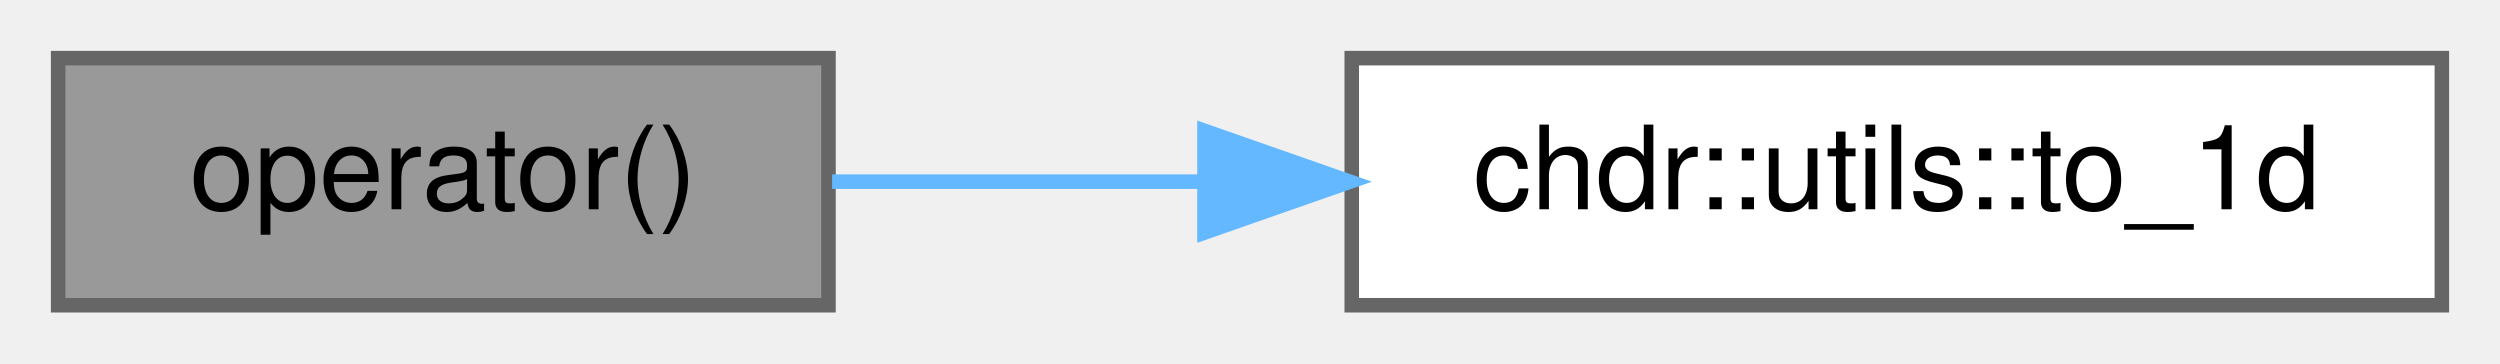
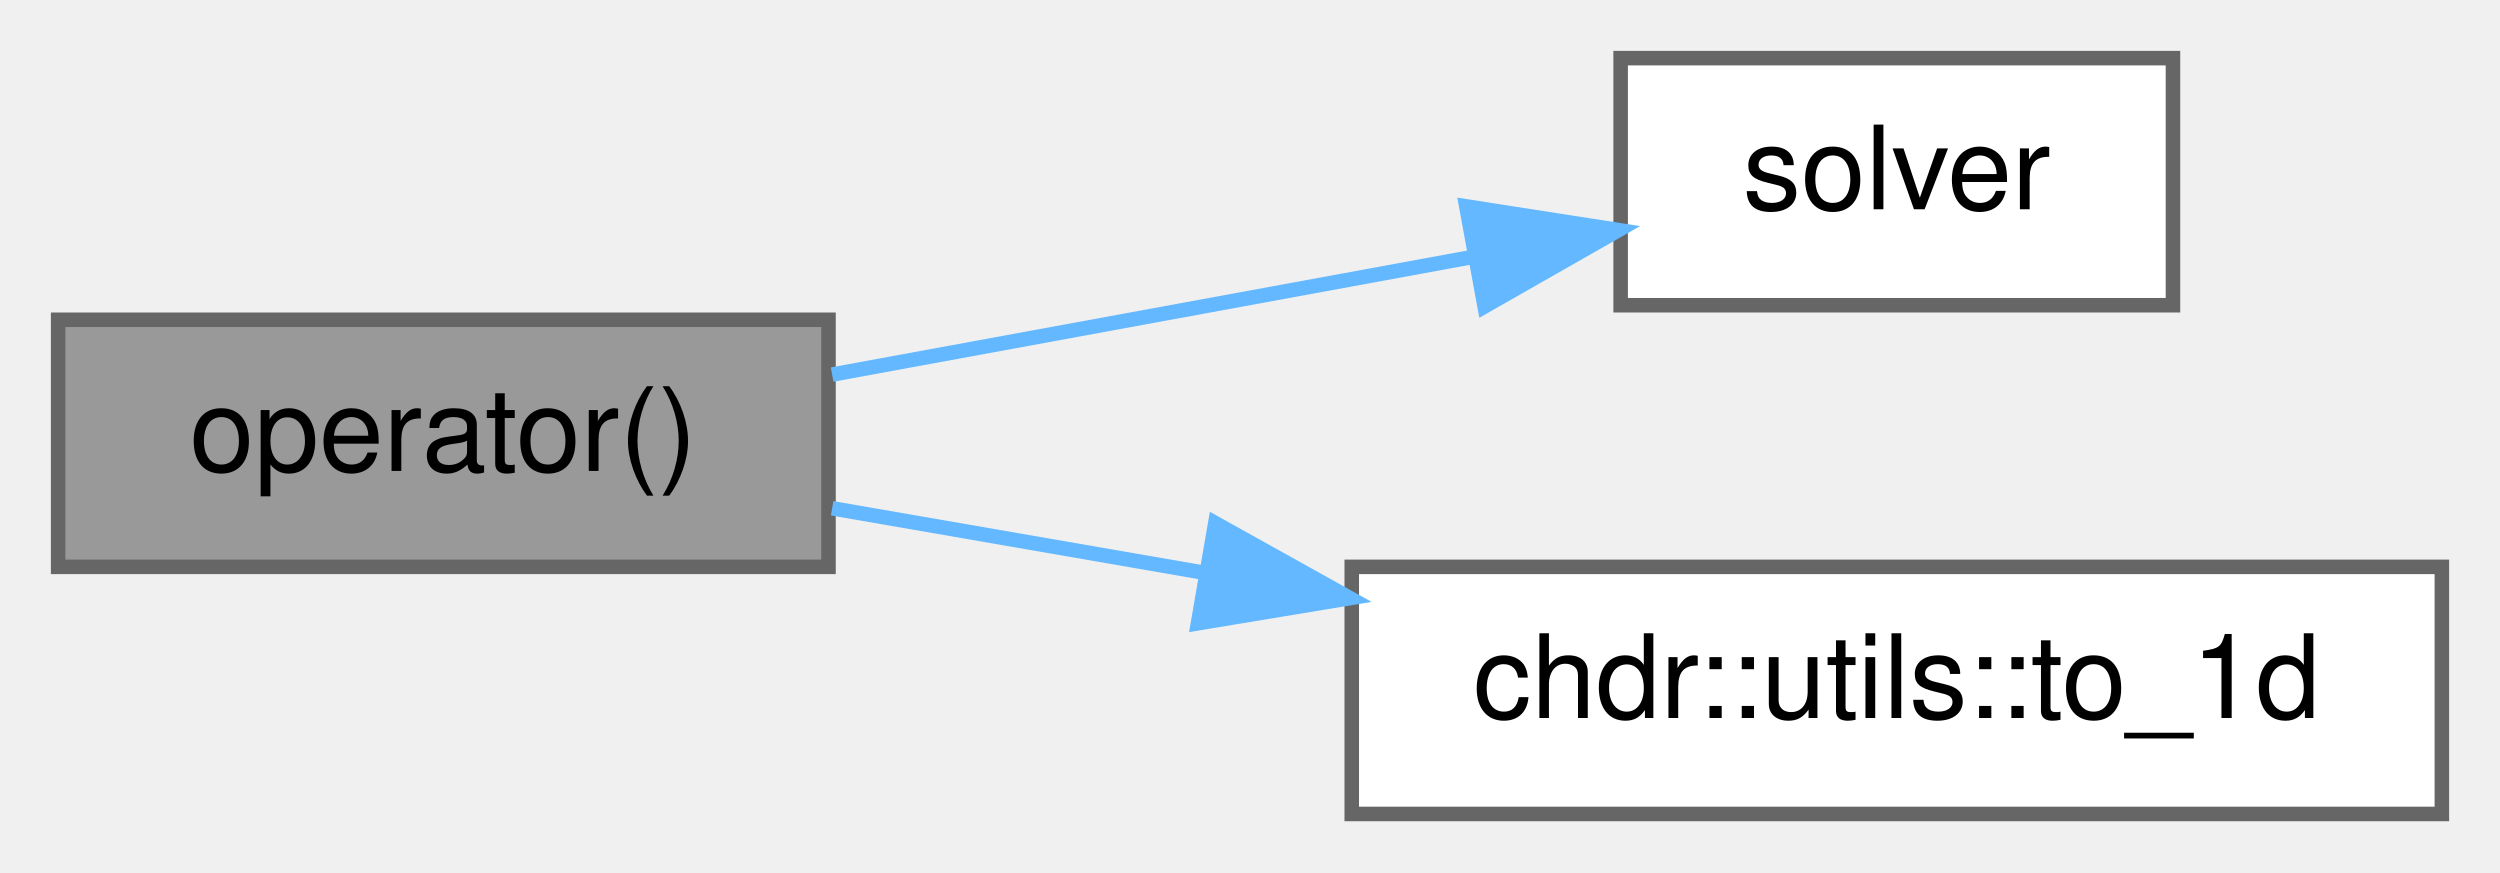
- <svg xmlns="http://www.w3.org/2000/svg" xmlns:xlink="http://www.w3.org/1999/xlink" width="172pt" height="25pt" viewBox="0.00 0.00 172.00 25.00">
-   <g id="graph0" class="graph" transform="scale(1 1) rotate(0) translate(4 21)">
+ <svg xmlns="http://www.w3.org/2000/svg" xmlns:xlink="http://www.w3.org/1999/xlink" width="172pt" height="60pt" viewBox="0.00 0.00 172.00 60.00">
+   <g id="graph0" class="graph" transform="scale(1 1) rotate(0) translate(4 56)">
    <g id="Node000001" class="node">
      <g id="a_Node000001">
        <a xlink:title="Executes the solver with the provided parameters.">
-           <polygon fill="#999999" stroke="#666666" points="53,-17 0,-17 0,0 53,0 53,-17" />
-           <text text-anchor="middle" x="26.5" y="-6.6" font-family="Helvetica,sans-Serif" font-size="8.00">operator()</text>
+           <polygon fill="#999999" stroke="#666666" points="53,-34 0,-34 0,-17 53,-17 53,-34" />
+           <text text-anchor="middle" x="26.5" y="-23.6" font-family="Helvetica,sans-Serif" font-size="8.00">operator()</text>
        </a>
      </g>
    </g>
    <g id="Node000002" class="node">
      <g id="a_Node000002">
+         <a xlink:href="../../d3/df4/classchdr_1_1solvers_1_1solver_afd9ac73f57f4eae43f130211d9b95d86.html#afd9ac73f57f4eae43f130211d9b95d86" target="_top" xlink:title="Constructor for the solver class.">
+           <polygon fill="white" stroke="#666666" points="145.5,-52 107.5,-52 107.5,-35 145.5,-35 145.5,-52" />
+           <text text-anchor="middle" x="126.5" y="-41.6" font-family="Helvetica,sans-Serif" font-size="8.00">solver</text>
+         </a>
+       </g>
+     </g>
+     <g id="edge1_Node000001_Node000002" class="edge">
+       <g id="a_edge1_Node000001_Node000002">
+         <a xlink:title=" ">
+           <path fill="none" stroke="#63b8ff" d="M53.25,-30.23C66.81,-32.72 83.45,-35.78 97.35,-38.33" />
+           <polygon fill="#63b8ff" stroke="#63b8ff" points="96.88,-41.8 107.35,-40.17 98.14,-34.92 96.88,-41.8" />
+         </a>
+       </g>
+     </g>
+     <g id="Node000003" class="node">
+       <g id="a_Node000003">
        <a xlink:href="../../d2/dcb/structchdr_1_1utils_a5741e93a4c4f5630e7c86bda862cf611.html#a5741e93a4c4f5630e7c86bda862cf611" target="_top" xlink:title="Maps a multi-dimensional index to a one-dimensional array index.">
          <polygon fill="white" stroke="#666666" points="164,-17 89,-17 89,0 164,0 164,-17" />
          <text text-anchor="middle" x="126.5" y="-6.6" font-family="Helvetica,sans-Serif" font-size="8.00">chdr::utils::to_1d</text>
        </a>
      </g>
    </g>
-     <g id="edge1_Node000001_Node000002" class="edge">
-       <g id="a_edge1_Node000001_Node000002">
+     <g id="edge2_Node000001_Node000003" class="edge">
+       <g id="a_edge2_Node000001_Node000003">
        <a xlink:title=" ">
-           <path fill="none" stroke="#63b8ff" d="M53.25,-8.5C61.07,-8.5 69.93,-8.5 78.69,-8.5" />
-           <polygon fill="#63b8ff" stroke="#63b8ff" points="78.87,-12 88.87,-8.5 78.87,-5 78.87,-12" />
+           <path fill="none" stroke="#63b8ff" d="M53.25,-21.03C61.16,-19.66 70.12,-18.11 78.98,-16.57" />
+           <polygon fill="#63b8ff" stroke="#63b8ff" points="79.61,-20.01 88.87,-14.85 78.42,-13.12 79.61,-20.01" />
        </a>
      </g>
    </g>
  </g>
</svg>
